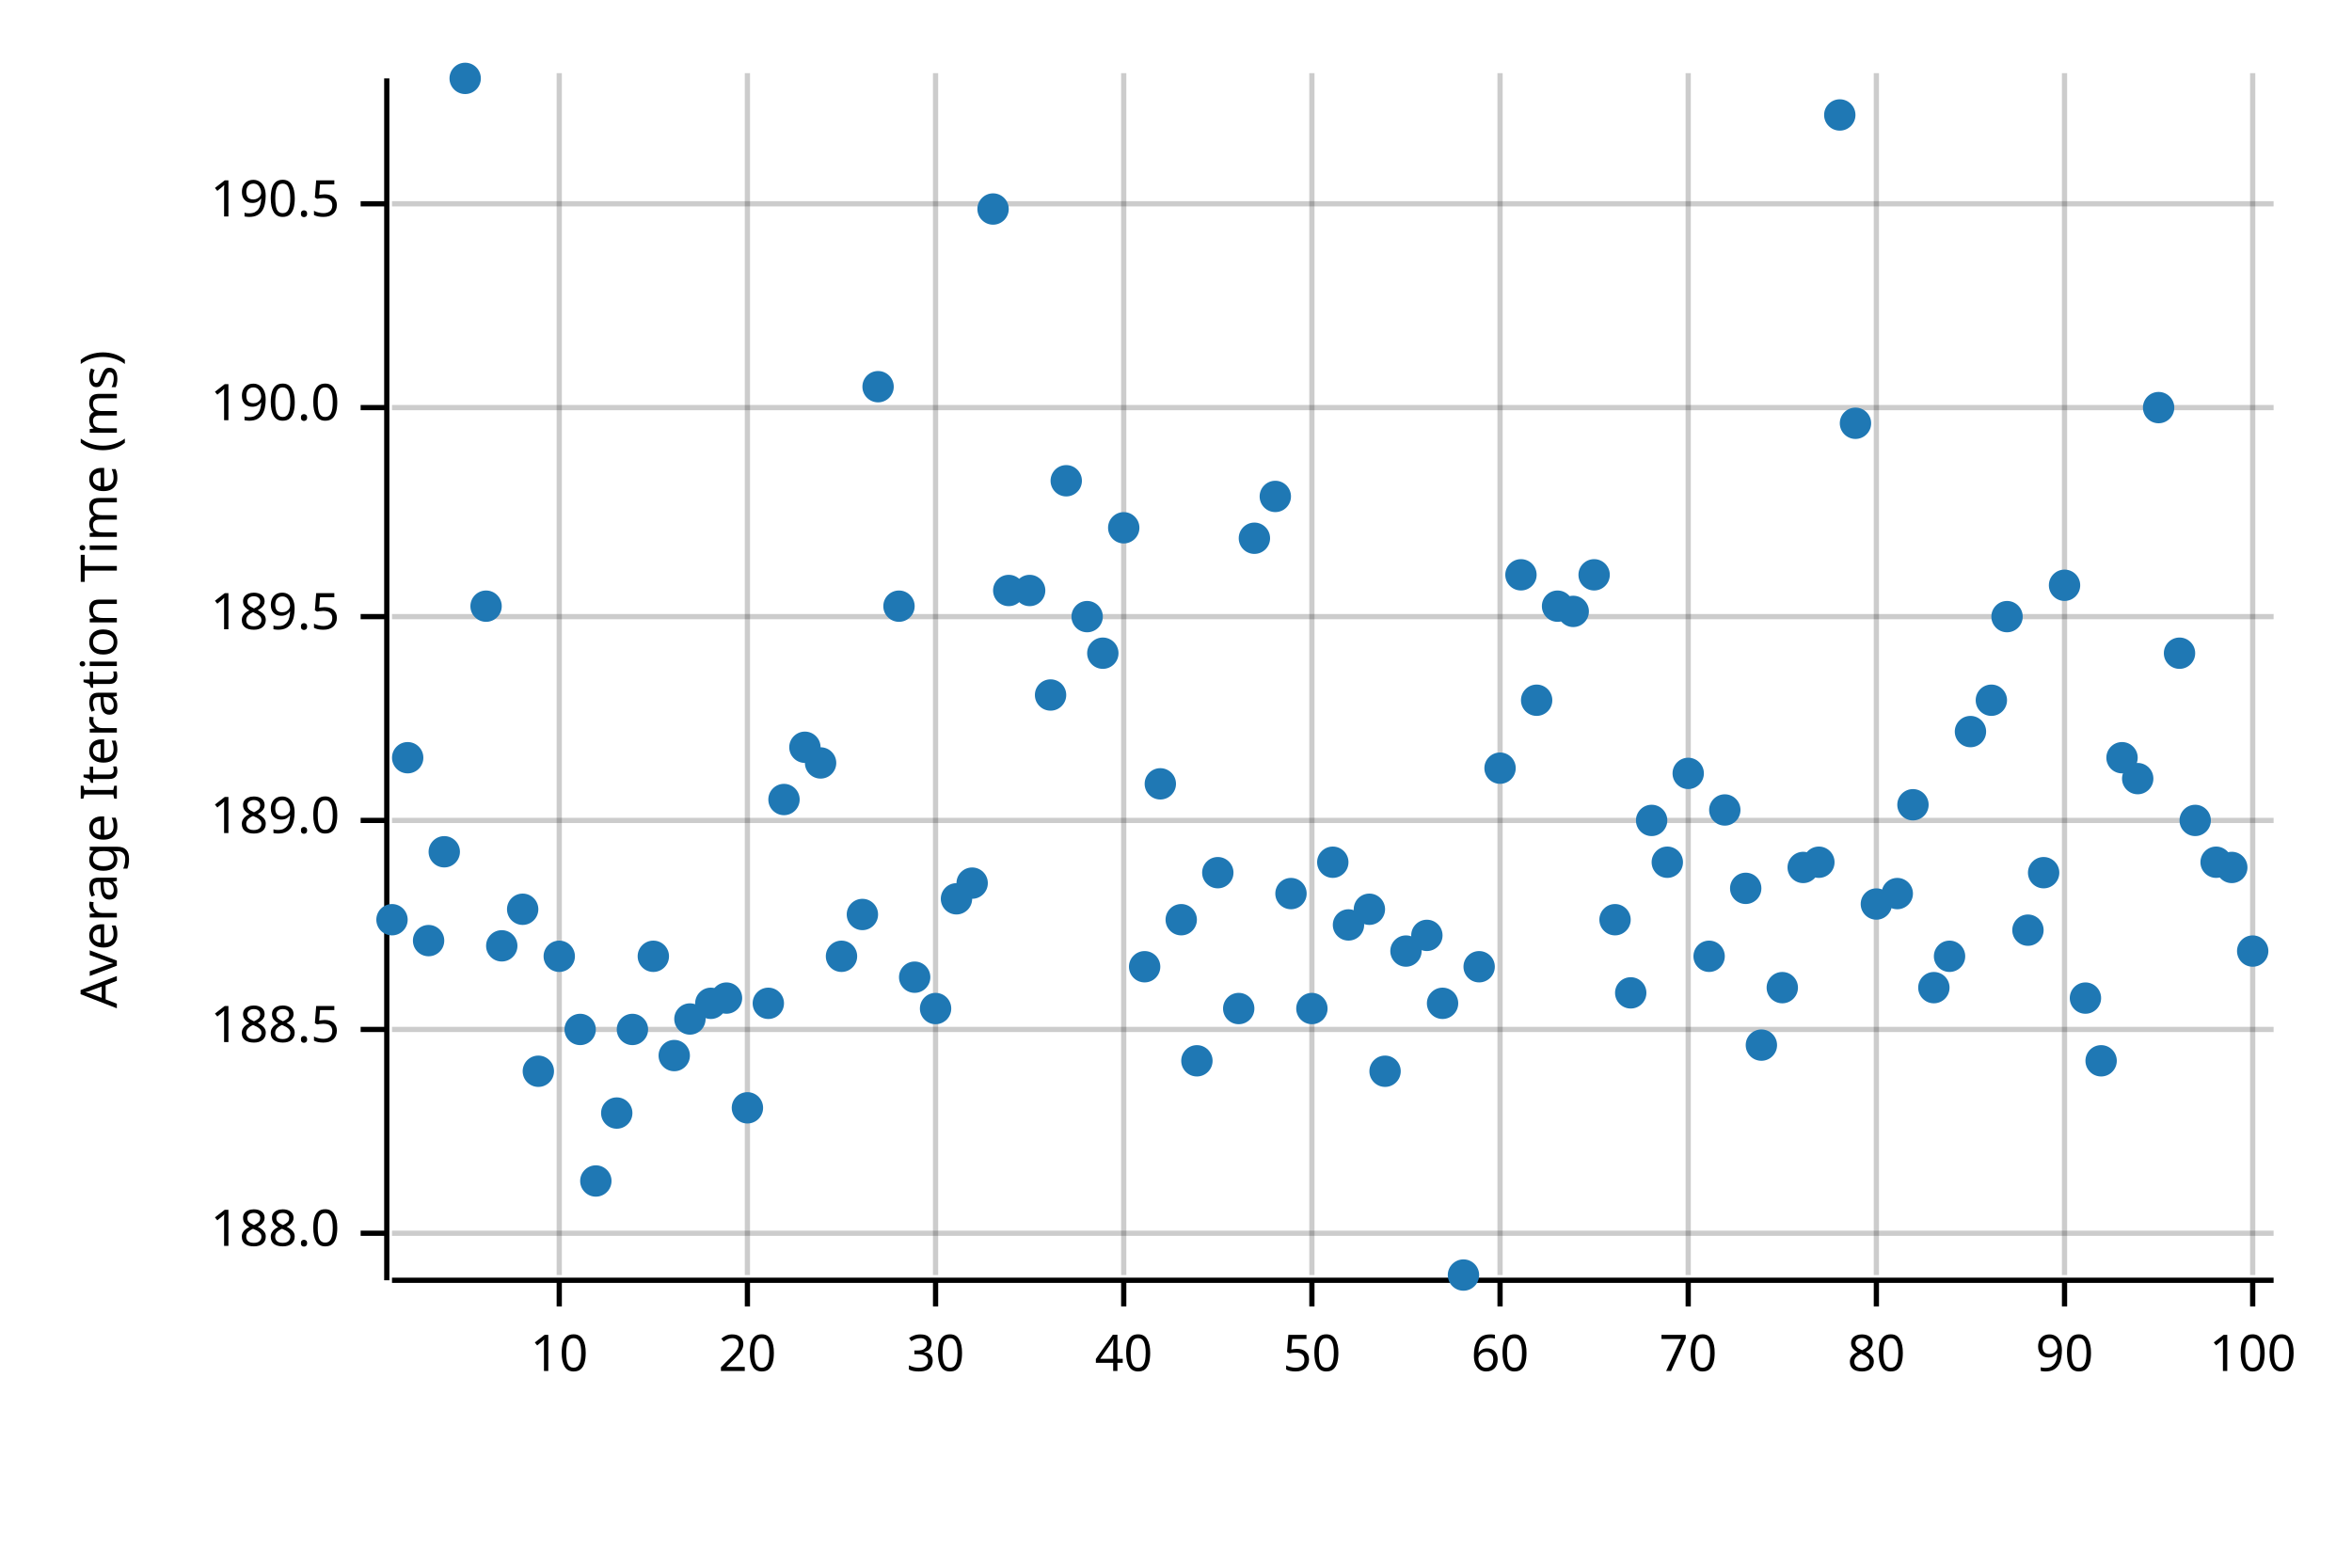
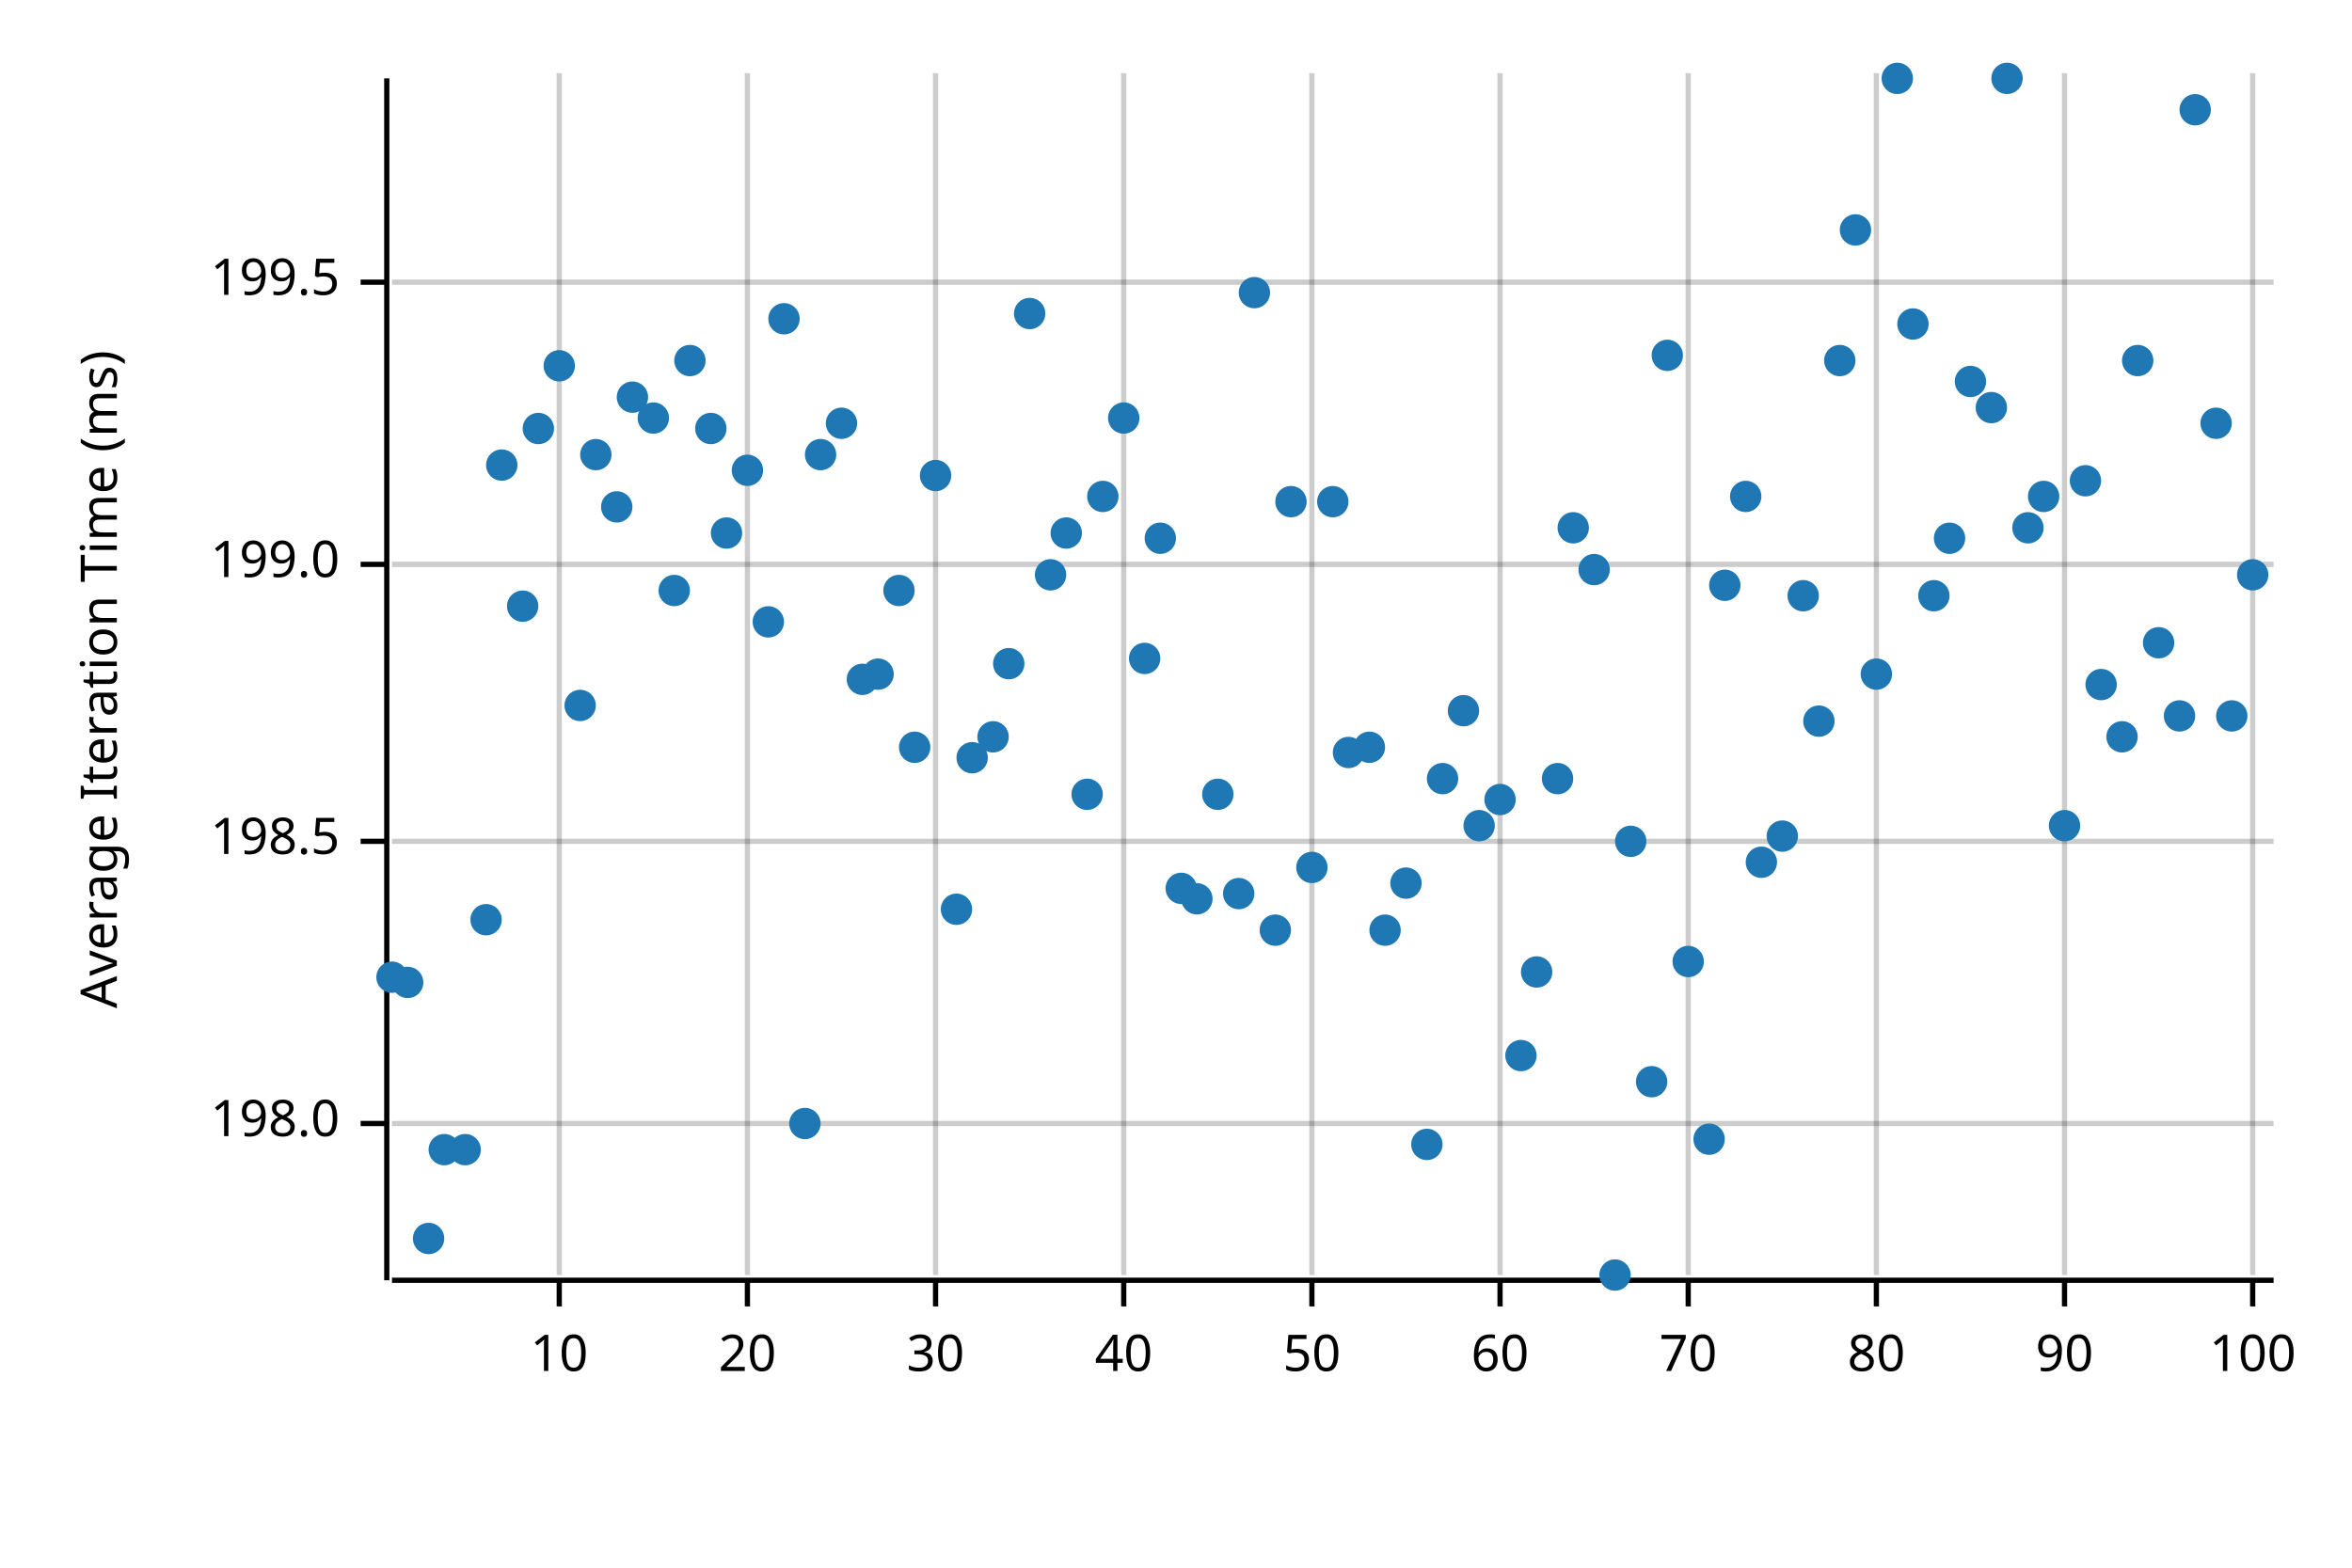
<svg xmlns="http://www.w3.org/2000/svg" width="450" height="300" viewBox="0 0 450 300">
  <text x="15" y="130" dy="0.76em" text-anchor="middle" font-family="sans-serif" font-size="9.677" opacity="1" fill="#000000" transform="rotate(270, 15, 130)">
Average Iteration Time (ms)
</text>
  <line opacity="0.2" stroke="#000000" stroke-width="1" x1="107" y1="244" x2="107" y2="14" />
  <line opacity="0.2" stroke="#000000" stroke-width="1" x1="143" y1="244" x2="143" y2="14" />
  <line opacity="0.2" stroke="#000000" stroke-width="1" x1="179" y1="244" x2="179" y2="14" />
  <line opacity="0.2" stroke="#000000" stroke-width="1" x1="215" y1="244" x2="215" y2="14" />
  <line opacity="0.2" stroke="#000000" stroke-width="1" x1="251" y1="244" x2="251" y2="14" />
  <line opacity="0.2" stroke="#000000" stroke-width="1" x1="287" y1="244" x2="287" y2="14" />
  <line opacity="0.2" stroke="#000000" stroke-width="1" x1="323" y1="244" x2="323" y2="14" />
  <line opacity="0.2" stroke="#000000" stroke-width="1" x1="359" y1="244" x2="359" y2="14" />
  <line opacity="0.2" stroke="#000000" stroke-width="1" x1="395" y1="244" x2="395" y2="14" />
  <line opacity="0.2" stroke="#000000" stroke-width="1" x1="431" y1="244" x2="431" y2="14" />
-   <line opacity="0.2" stroke="#000000" stroke-width="1" x1="75" y1="236" x2="435" y2="236" />
-   <line opacity="0.2" stroke="#000000" stroke-width="1" x1="75" y1="197" x2="435" y2="197" />
-   <line opacity="0.2" stroke="#000000" stroke-width="1" x1="75" y1="157" x2="435" y2="157" />
-   <line opacity="0.2" stroke="#000000" stroke-width="1" x1="75" y1="118" x2="435" y2="118" />
-   <line opacity="0.2" stroke="#000000" stroke-width="1" x1="75" y1="78" x2="435" y2="78" />
-   <line opacity="0.2" stroke="#000000" stroke-width="1" x1="75" y1="39" x2="435" y2="39" />
+   <line opacity="0.2" stroke="#000000" stroke-width="1" x1="75" y1="215" x2="435" y2="215" />
+   <line opacity="0.2" stroke="#000000" stroke-width="1" x1="75" y1="161" x2="435" y2="161" />
+   <line opacity="0.2" stroke="#000000" stroke-width="1" x1="75" y1="108" x2="435" y2="108" />
+   <line opacity="0.2" stroke="#000000" stroke-width="1" x1="75" y1="54" x2="435" y2="54" />
  <polyline fill="none" opacity="1" stroke="#000000" stroke-width="1" points="74,15 74,245 " />
-   <text x="65" y="236" dy="0.5ex" text-anchor="end" font-family="sans-serif" font-size="9.677" opacity="1" fill="#000000">
- 188.0
+   <text x="65" y="215" dy="0.5ex" text-anchor="end" font-family="sans-serif" font-size="9.677" opacity="1" fill="#000000">
+ 198.0
</text>
-   <polyline fill="none" opacity="1" stroke="#000000" stroke-width="1" points="69,236 74,236 " />
-   <text x="65" y="197" dy="0.5ex" text-anchor="end" font-family="sans-serif" font-size="9.677" opacity="1" fill="#000000">
- 188.5
+   <polyline fill="none" opacity="1" stroke="#000000" stroke-width="1" points="69,215 74,215 " />
+   <text x="65" y="161" dy="0.5ex" text-anchor="end" font-family="sans-serif" font-size="9.677" opacity="1" fill="#000000">
+ 198.5
</text>
-   <polyline fill="none" opacity="1" stroke="#000000" stroke-width="1" points="69,197 74,197 " />
-   <text x="65" y="157" dy="0.5ex" text-anchor="end" font-family="sans-serif" font-size="9.677" opacity="1" fill="#000000">
- 189.0
+   <polyline fill="none" opacity="1" stroke="#000000" stroke-width="1" points="69,161 74,161 " />
+   <text x="65" y="108" dy="0.5ex" text-anchor="end" font-family="sans-serif" font-size="9.677" opacity="1" fill="#000000">
+ 199.0
</text>
-   <polyline fill="none" opacity="1" stroke="#000000" stroke-width="1" points="69,157 74,157 " />
-   <text x="65" y="118" dy="0.5ex" text-anchor="end" font-family="sans-serif" font-size="9.677" opacity="1" fill="#000000">
- 189.5
+   <polyline fill="none" opacity="1" stroke="#000000" stroke-width="1" points="69,108 74,108 " />
+   <text x="65" y="54" dy="0.5ex" text-anchor="end" font-family="sans-serif" font-size="9.677" opacity="1" fill="#000000">
+ 199.5
</text>
-   <polyline fill="none" opacity="1" stroke="#000000" stroke-width="1" points="69,118 74,118 " />
-   <text x="65" y="78" dy="0.5ex" text-anchor="end" font-family="sans-serif" font-size="9.677" opacity="1" fill="#000000">
- 190.0
- </text>
-   <polyline fill="none" opacity="1" stroke="#000000" stroke-width="1" points="69,78 74,78 " />
-   <text x="65" y="39" dy="0.5ex" text-anchor="end" font-family="sans-serif" font-size="9.677" opacity="1" fill="#000000">
- 190.5
- </text>
-   <polyline fill="none" opacity="1" stroke="#000000" stroke-width="1" points="69,39 74,39 " />
+   <polyline fill="none" opacity="1" stroke="#000000" stroke-width="1" points="69,54 74,54 " />
  <polyline fill="none" opacity="1" stroke="#000000" stroke-width="1" points="75,245 435,245 " />
  <text x="107" y="255" dy="0.76em" text-anchor="middle" font-family="sans-serif" font-size="9.677" opacity="1" fill="#000000">
10
</text>
  <polyline fill="none" opacity="1" stroke="#000000" stroke-width="1" points="107,245 107,250 " />
  <text x="143" y="255" dy="0.76em" text-anchor="middle" font-family="sans-serif" font-size="9.677" opacity="1" fill="#000000">
20
</text>
  <polyline fill="none" opacity="1" stroke="#000000" stroke-width="1" points="143,245 143,250 " />
  <text x="179" y="255" dy="0.76em" text-anchor="middle" font-family="sans-serif" font-size="9.677" opacity="1" fill="#000000">
30
</text>
  <polyline fill="none" opacity="1" stroke="#000000" stroke-width="1" points="179,245 179,250 " />
  <text x="215" y="255" dy="0.76em" text-anchor="middle" font-family="sans-serif" font-size="9.677" opacity="1" fill="#000000">
40
</text>
  <polyline fill="none" opacity="1" stroke="#000000" stroke-width="1" points="215,245 215,250 " />
  <text x="251" y="255" dy="0.76em" text-anchor="middle" font-family="sans-serif" font-size="9.677" opacity="1" fill="#000000">
50
</text>
  <polyline fill="none" opacity="1" stroke="#000000" stroke-width="1" points="251,245 251,250 " />
  <text x="287" y="255" dy="0.76em" text-anchor="middle" font-family="sans-serif" font-size="9.677" opacity="1" fill="#000000">
60
</text>
  <polyline fill="none" opacity="1" stroke="#000000" stroke-width="1" points="287,245 287,250 " />
  <text x="323" y="255" dy="0.76em" text-anchor="middle" font-family="sans-serif" font-size="9.677" opacity="1" fill="#000000">
70
</text>
  <polyline fill="none" opacity="1" stroke="#000000" stroke-width="1" points="323,245 323,250 " />
  <text x="359" y="255" dy="0.76em" text-anchor="middle" font-family="sans-serif" font-size="9.677" opacity="1" fill="#000000">
80
</text>
  <polyline fill="none" opacity="1" stroke="#000000" stroke-width="1" points="359,245 359,250 " />
  <text x="395" y="255" dy="0.76em" text-anchor="middle" font-family="sans-serif" font-size="9.677" opacity="1" fill="#000000">
90
</text>
  <polyline fill="none" opacity="1" stroke="#000000" stroke-width="1" points="395,245 395,250 " />
  <text x="431" y="255" dy="0.76em" text-anchor="middle" font-family="sans-serif" font-size="9.677" opacity="1" fill="#000000">
100
</text>
  <polyline fill="none" opacity="1" stroke="#000000" stroke-width="1" points="431,245 431,250 " />
-   <circle cx="75" cy="176" r="3" opacity="1" fill="#1F78B4" stroke="none" stroke-width="1" />
-   <circle cx="78" cy="145" r="3" opacity="1" fill="#1F78B4" stroke="none" stroke-width="1" />
-   <circle cx="82" cy="180" r="3" opacity="1" fill="#1F78B4" stroke="none" stroke-width="1" />
-   <circle cx="85" cy="163" r="3" opacity="1" fill="#1F78B4" stroke="none" stroke-width="1" />
-   <circle cx="89" cy="15" r="3" opacity="1" fill="#1F78B4" stroke="none" stroke-width="1" />
-   <circle cx="93" cy="116" r="3" opacity="1" fill="#1F78B4" stroke="none" stroke-width="1" />
-   <circle cx="96" cy="181" r="3" opacity="1" fill="#1F78B4" stroke="none" stroke-width="1" />
-   <circle cx="100" cy="174" r="3" opacity="1" fill="#1F78B4" stroke="none" stroke-width="1" />
-   <circle cx="103" cy="205" r="3" opacity="1" fill="#1F78B4" stroke="none" stroke-width="1" />
-   <circle cx="107" cy="183" r="3" opacity="1" fill="#1F78B4" stroke="none" stroke-width="1" />
-   <circle cx="111" cy="197" r="3" opacity="1" fill="#1F78B4" stroke="none" stroke-width="1" />
-   <circle cx="114" cy="226" r="3" opacity="1" fill="#1F78B4" stroke="none" stroke-width="1" />
-   <circle cx="118" cy="213" r="3" opacity="1" fill="#1F78B4" stroke="none" stroke-width="1" />
-   <circle cx="121" cy="197" r="3" opacity="1" fill="#1F78B4" stroke="none" stroke-width="1" />
-   <circle cx="125" cy="183" r="3" opacity="1" fill="#1F78B4" stroke="none" stroke-width="1" />
-   <circle cx="129" cy="202" r="3" opacity="1" fill="#1F78B4" stroke="none" stroke-width="1" />
-   <circle cx="132" cy="195" r="3" opacity="1" fill="#1F78B4" stroke="none" stroke-width="1" />
-   <circle cx="136" cy="192" r="3" opacity="1" fill="#1F78B4" stroke="none" stroke-width="1" />
-   <circle cx="139" cy="191" r="3" opacity="1" fill="#1F78B4" stroke="none" stroke-width="1" />
-   <circle cx="143" cy="212" r="3" opacity="1" fill="#1F78B4" stroke="none" stroke-width="1" />
-   <circle cx="147" cy="192" r="3" opacity="1" fill="#1F78B4" stroke="none" stroke-width="1" />
-   <circle cx="150" cy="153" r="3" opacity="1" fill="#1F78B4" stroke="none" stroke-width="1" />
-   <circle cx="154" cy="143" r="3" opacity="1" fill="#1F78B4" stroke="none" stroke-width="1" />
-   <circle cx="157" cy="146" r="3" opacity="1" fill="#1F78B4" stroke="none" stroke-width="1" />
-   <circle cx="161" cy="183" r="3" opacity="1" fill="#1F78B4" stroke="none" stroke-width="1" />
-   <circle cx="165" cy="175" r="3" opacity="1" fill="#1F78B4" stroke="none" stroke-width="1" />
-   <circle cx="168" cy="74" r="3" opacity="1" fill="#1F78B4" stroke="none" stroke-width="1" />
-   <circle cx="172" cy="116" r="3" opacity="1" fill="#1F78B4" stroke="none" stroke-width="1" />
-   <circle cx="175" cy="187" r="3" opacity="1" fill="#1F78B4" stroke="none" stroke-width="1" />
-   <circle cx="179" cy="193" r="3" opacity="1" fill="#1F78B4" stroke="none" stroke-width="1" />
-   <circle cx="183" cy="172" r="3" opacity="1" fill="#1F78B4" stroke="none" stroke-width="1" />
-   <circle cx="186" cy="169" r="3" opacity="1" fill="#1F78B4" stroke="none" stroke-width="1" />
-   <circle cx="190" cy="40" r="3" opacity="1" fill="#1F78B4" stroke="none" stroke-width="1" />
-   <circle cx="193" cy="113" r="3" opacity="1" fill="#1F78B4" stroke="none" stroke-width="1" />
-   <circle cx="197" cy="113" r="3" opacity="1" fill="#1F78B4" stroke="none" stroke-width="1" />
-   <circle cx="201" cy="133" r="3" opacity="1" fill="#1F78B4" stroke="none" stroke-width="1" />
-   <circle cx="204" cy="92" r="3" opacity="1" fill="#1F78B4" stroke="none" stroke-width="1" />
-   <circle cx="208" cy="118" r="3" opacity="1" fill="#1F78B4" stroke="none" stroke-width="1" />
-   <circle cx="211" cy="125" r="3" opacity="1" fill="#1F78B4" stroke="none" stroke-width="1" />
-   <circle cx="215" cy="101" r="3" opacity="1" fill="#1F78B4" stroke="none" stroke-width="1" />
-   <circle cx="219" cy="185" r="3" opacity="1" fill="#1F78B4" stroke="none" stroke-width="1" />
-   <circle cx="222" cy="150" r="3" opacity="1" fill="#1F78B4" stroke="none" stroke-width="1" />
-   <circle cx="226" cy="176" r="3" opacity="1" fill="#1F78B4" stroke="none" stroke-width="1" />
-   <circle cx="229" cy="203" r="3" opacity="1" fill="#1F78B4" stroke="none" stroke-width="1" />
-   <circle cx="233" cy="167" r="3" opacity="1" fill="#1F78B4" stroke="none" stroke-width="1" />
-   <circle cx="237" cy="193" r="3" opacity="1" fill="#1F78B4" stroke="none" stroke-width="1" />
-   <circle cx="240" cy="103" r="3" opacity="1" fill="#1F78B4" stroke="none" stroke-width="1" />
-   <circle cx="244" cy="95" r="3" opacity="1" fill="#1F78B4" stroke="none" stroke-width="1" />
-   <circle cx="247" cy="171" r="3" opacity="1" fill="#1F78B4" stroke="none" stroke-width="1" />
-   <circle cx="251" cy="193" r="3" opacity="1" fill="#1F78B4" stroke="none" stroke-width="1" />
-   <circle cx="255" cy="165" r="3" opacity="1" fill="#1F78B4" stroke="none" stroke-width="1" />
-   <circle cx="258" cy="177" r="3" opacity="1" fill="#1F78B4" stroke="none" stroke-width="1" />
-   <circle cx="262" cy="174" r="3" opacity="1" fill="#1F78B4" stroke="none" stroke-width="1" />
-   <circle cx="265" cy="205" r="3" opacity="1" fill="#1F78B4" stroke="none" stroke-width="1" />
-   <circle cx="269" cy="182" r="3" opacity="1" fill="#1F78B4" stroke="none" stroke-width="1" />
-   <circle cx="273" cy="179" r="3" opacity="1" fill="#1F78B4" stroke="none" stroke-width="1" />
-   <circle cx="276" cy="192" r="3" opacity="1" fill="#1F78B4" stroke="none" stroke-width="1" />
-   <circle cx="280" cy="244" r="3" opacity="1" fill="#1F78B4" stroke="none" stroke-width="1" />
-   <circle cx="283" cy="185" r="3" opacity="1" fill="#1F78B4" stroke="none" stroke-width="1" />
-   <circle cx="287" cy="147" r="3" opacity="1" fill="#1F78B4" stroke="none" stroke-width="1" />
-   <circle cx="291" cy="110" r="3" opacity="1" fill="#1F78B4" stroke="none" stroke-width="1" />
-   <circle cx="294" cy="134" r="3" opacity="1" fill="#1F78B4" stroke="none" stroke-width="1" />
-   <circle cx="298" cy="116" r="3" opacity="1" fill="#1F78B4" stroke="none" stroke-width="1" />
-   <circle cx="301" cy="117" r="3" opacity="1" fill="#1F78B4" stroke="none" stroke-width="1" />
-   <circle cx="305" cy="110" r="3" opacity="1" fill="#1F78B4" stroke="none" stroke-width="1" />
-   <circle cx="309" cy="176" r="3" opacity="1" fill="#1F78B4" stroke="none" stroke-width="1" />
-   <circle cx="312" cy="190" r="3" opacity="1" fill="#1F78B4" stroke="none" stroke-width="1" />
-   <circle cx="316" cy="157" r="3" opacity="1" fill="#1F78B4" stroke="none" stroke-width="1" />
-   <circle cx="319" cy="165" r="3" opacity="1" fill="#1F78B4" stroke="none" stroke-width="1" />
-   <circle cx="323" cy="148" r="3" opacity="1" fill="#1F78B4" stroke="none" stroke-width="1" />
-   <circle cx="327" cy="183" r="3" opacity="1" fill="#1F78B4" stroke="none" stroke-width="1" />
-   <circle cx="330" cy="155" r="3" opacity="1" fill="#1F78B4" stroke="none" stroke-width="1" />
-   <circle cx="334" cy="170" r="3" opacity="1" fill="#1F78B4" stroke="none" stroke-width="1" />
-   <circle cx="337" cy="200" r="3" opacity="1" fill="#1F78B4" stroke="none" stroke-width="1" />
-   <circle cx="341" cy="189" r="3" opacity="1" fill="#1F78B4" stroke="none" stroke-width="1" />
-   <circle cx="345" cy="166" r="3" opacity="1" fill="#1F78B4" stroke="none" stroke-width="1" />
-   <circle cx="348" cy="165" r="3" opacity="1" fill="#1F78B4" stroke="none" stroke-width="1" />
-   <circle cx="352" cy="22" r="3" opacity="1" fill="#1F78B4" stroke="none" stroke-width="1" />
-   <circle cx="355" cy="81" r="3" opacity="1" fill="#1F78B4" stroke="none" stroke-width="1" />
-   <circle cx="359" cy="173" r="3" opacity="1" fill="#1F78B4" stroke="none" stroke-width="1" />
-   <circle cx="363" cy="171" r="3" opacity="1" fill="#1F78B4" stroke="none" stroke-width="1" />
-   <circle cx="366" cy="154" r="3" opacity="1" fill="#1F78B4" stroke="none" stroke-width="1" />
-   <circle cx="370" cy="189" r="3" opacity="1" fill="#1F78B4" stroke="none" stroke-width="1" />
-   <circle cx="373" cy="183" r="3" opacity="1" fill="#1F78B4" stroke="none" stroke-width="1" />
-   <circle cx="377" cy="140" r="3" opacity="1" fill="#1F78B4" stroke="none" stroke-width="1" />
-   <circle cx="381" cy="134" r="3" opacity="1" fill="#1F78B4" stroke="none" stroke-width="1" />
-   <circle cx="384" cy="118" r="3" opacity="1" fill="#1F78B4" stroke="none" stroke-width="1" />
-   <circle cx="388" cy="178" r="3" opacity="1" fill="#1F78B4" stroke="none" stroke-width="1" />
-   <circle cx="391" cy="167" r="3" opacity="1" fill="#1F78B4" stroke="none" stroke-width="1" />
-   <circle cx="395" cy="112" r="3" opacity="1" fill="#1F78B4" stroke="none" stroke-width="1" />
-   <circle cx="399" cy="191" r="3" opacity="1" fill="#1F78B4" stroke="none" stroke-width="1" />
-   <circle cx="402" cy="203" r="3" opacity="1" fill="#1F78B4" stroke="none" stroke-width="1" />
-   <circle cx="406" cy="145" r="3" opacity="1" fill="#1F78B4" stroke="none" stroke-width="1" />
-   <circle cx="409" cy="149" r="3" opacity="1" fill="#1F78B4" stroke="none" stroke-width="1" />
-   <circle cx="413" cy="78" r="3" opacity="1" fill="#1F78B4" stroke="none" stroke-width="1" />
-   <circle cx="417" cy="125" r="3" opacity="1" fill="#1F78B4" stroke="none" stroke-width="1" />
-   <circle cx="420" cy="157" r="3" opacity="1" fill="#1F78B4" stroke="none" stroke-width="1" />
-   <circle cx="424" cy="165" r="3" opacity="1" fill="#1F78B4" stroke="none" stroke-width="1" />
-   <circle cx="427" cy="166" r="3" opacity="1" fill="#1F78B4" stroke="none" stroke-width="1" />
-   <circle cx="431" cy="182" r="3" opacity="1" fill="#1F78B4" stroke="none" stroke-width="1" />
+   <circle cx="75" cy="187" r="3" opacity="1" fill="#1F78B4" stroke="none" stroke-width="1" />
+   <circle cx="78" cy="188" r="3" opacity="1" fill="#1F78B4" stroke="none" stroke-width="1" />
+   <circle cx="82" cy="237" r="3" opacity="1" fill="#1F78B4" stroke="none" stroke-width="1" />
+   <circle cx="85" cy="220" r="3" opacity="1" fill="#1F78B4" stroke="none" stroke-width="1" />
+   <circle cx="89" cy="220" r="3" opacity="1" fill="#1F78B4" stroke="none" stroke-width="1" />
+   <circle cx="93" cy="176" r="3" opacity="1" fill="#1F78B4" stroke="none" stroke-width="1" />
+   <circle cx="96" cy="89" r="3" opacity="1" fill="#1F78B4" stroke="none" stroke-width="1" />
+   <circle cx="100" cy="116" r="3" opacity="1" fill="#1F78B4" stroke="none" stroke-width="1" />
+   <circle cx="103" cy="82" r="3" opacity="1" fill="#1F78B4" stroke="none" stroke-width="1" />
+   <circle cx="107" cy="70" r="3" opacity="1" fill="#1F78B4" stroke="none" stroke-width="1" />
+   <circle cx="111" cy="135" r="3" opacity="1" fill="#1F78B4" stroke="none" stroke-width="1" />
+   <circle cx="114" cy="87" r="3" opacity="1" fill="#1F78B4" stroke="none" stroke-width="1" />
+   <circle cx="118" cy="97" r="3" opacity="1" fill="#1F78B4" stroke="none" stroke-width="1" />
+   <circle cx="121" cy="76" r="3" opacity="1" fill="#1F78B4" stroke="none" stroke-width="1" />
+   <circle cx="125" cy="80" r="3" opacity="1" fill="#1F78B4" stroke="none" stroke-width="1" />
+   <circle cx="129" cy="113" r="3" opacity="1" fill="#1F78B4" stroke="none" stroke-width="1" />
+   <circle cx="132" cy="69" r="3" opacity="1" fill="#1F78B4" stroke="none" stroke-width="1" />
+   <circle cx="136" cy="82" r="3" opacity="1" fill="#1F78B4" stroke="none" stroke-width="1" />
+   <circle cx="139" cy="102" r="3" opacity="1" fill="#1F78B4" stroke="none" stroke-width="1" />
+   <circle cx="143" cy="90" r="3" opacity="1" fill="#1F78B4" stroke="none" stroke-width="1" />
+   <circle cx="147" cy="119" r="3" opacity="1" fill="#1F78B4" stroke="none" stroke-width="1" />
+   <circle cx="150" cy="61" r="3" opacity="1" fill="#1F78B4" stroke="none" stroke-width="1" />
+   <circle cx="154" cy="215" r="3" opacity="1" fill="#1F78B4" stroke="none" stroke-width="1" />
+   <circle cx="157" cy="87" r="3" opacity="1" fill="#1F78B4" stroke="none" stroke-width="1" />
+   <circle cx="161" cy="81" r="3" opacity="1" fill="#1F78B4" stroke="none" stroke-width="1" />
+   <circle cx="165" cy="130" r="3" opacity="1" fill="#1F78B4" stroke="none" stroke-width="1" />
+   <circle cx="168" cy="129" r="3" opacity="1" fill="#1F78B4" stroke="none" stroke-width="1" />
+   <circle cx="172" cy="113" r="3" opacity="1" fill="#1F78B4" stroke="none" stroke-width="1" />
+   <circle cx="175" cy="143" r="3" opacity="1" fill="#1F78B4" stroke="none" stroke-width="1" />
+   <circle cx="179" cy="91" r="3" opacity="1" fill="#1F78B4" stroke="none" stroke-width="1" />
+   <circle cx="183" cy="174" r="3" opacity="1" fill="#1F78B4" stroke="none" stroke-width="1" />
+   <circle cx="186" cy="145" r="3" opacity="1" fill="#1F78B4" stroke="none" stroke-width="1" />
+   <circle cx="190" cy="141" r="3" opacity="1" fill="#1F78B4" stroke="none" stroke-width="1" />
+   <circle cx="193" cy="127" r="3" opacity="1" fill="#1F78B4" stroke="none" stroke-width="1" />
+   <circle cx="197" cy="60" r="3" opacity="1" fill="#1F78B4" stroke="none" stroke-width="1" />
+   <circle cx="201" cy="110" r="3" opacity="1" fill="#1F78B4" stroke="none" stroke-width="1" />
+   <circle cx="204" cy="102" r="3" opacity="1" fill="#1F78B4" stroke="none" stroke-width="1" />
+   <circle cx="208" cy="152" r="3" opacity="1" fill="#1F78B4" stroke="none" stroke-width="1" />
+   <circle cx="211" cy="95" r="3" opacity="1" fill="#1F78B4" stroke="none" stroke-width="1" />
+   <circle cx="215" cy="80" r="3" opacity="1" fill="#1F78B4" stroke="none" stroke-width="1" />
+   <circle cx="219" cy="126" r="3" opacity="1" fill="#1F78B4" stroke="none" stroke-width="1" />
+   <circle cx="222" cy="103" r="3" opacity="1" fill="#1F78B4" stroke="none" stroke-width="1" />
+   <circle cx="226" cy="170" r="3" opacity="1" fill="#1F78B4" stroke="none" stroke-width="1" />
+   <circle cx="229" cy="172" r="3" opacity="1" fill="#1F78B4" stroke="none" stroke-width="1" />
+   <circle cx="233" cy="152" r="3" opacity="1" fill="#1F78B4" stroke="none" stroke-width="1" />
+   <circle cx="237" cy="171" r="3" opacity="1" fill="#1F78B4" stroke="none" stroke-width="1" />
+   <circle cx="240" cy="56" r="3" opacity="1" fill="#1F78B4" stroke="none" stroke-width="1" />
+   <circle cx="244" cy="178" r="3" opacity="1" fill="#1F78B4" stroke="none" stroke-width="1" />
+   <circle cx="247" cy="96" r="3" opacity="1" fill="#1F78B4" stroke="none" stroke-width="1" />
+   <circle cx="251" cy="166" r="3" opacity="1" fill="#1F78B4" stroke="none" stroke-width="1" />
+   <circle cx="255" cy="96" r="3" opacity="1" fill="#1F78B4" stroke="none" stroke-width="1" />
+   <circle cx="258" cy="144" r="3" opacity="1" fill="#1F78B4" stroke="none" stroke-width="1" />
+   <circle cx="262" cy="143" r="3" opacity="1" fill="#1F78B4" stroke="none" stroke-width="1" />
+   <circle cx="265" cy="178" r="3" opacity="1" fill="#1F78B4" stroke="none" stroke-width="1" />
+   <circle cx="269" cy="169" r="3" opacity="1" fill="#1F78B4" stroke="none" stroke-width="1" />
+   <circle cx="273" cy="219" r="3" opacity="1" fill="#1F78B4" stroke="none" stroke-width="1" />
+   <circle cx="276" cy="149" r="3" opacity="1" fill="#1F78B4" stroke="none" stroke-width="1" />
+   <circle cx="280" cy="136" r="3" opacity="1" fill="#1F78B4" stroke="none" stroke-width="1" />
+   <circle cx="283" cy="158" r="3" opacity="1" fill="#1F78B4" stroke="none" stroke-width="1" />
+   <circle cx="287" cy="153" r="3" opacity="1" fill="#1F78B4" stroke="none" stroke-width="1" />
+   <circle cx="291" cy="202" r="3" opacity="1" fill="#1F78B4" stroke="none" stroke-width="1" />
+   <circle cx="294" cy="186" r="3" opacity="1" fill="#1F78B4" stroke="none" stroke-width="1" />
+   <circle cx="298" cy="149" r="3" opacity="1" fill="#1F78B4" stroke="none" stroke-width="1" />
+   <circle cx="301" cy="101" r="3" opacity="1" fill="#1F78B4" stroke="none" stroke-width="1" />
+   <circle cx="305" cy="109" r="3" opacity="1" fill="#1F78B4" stroke="none" stroke-width="1" />
+   <circle cx="309" cy="244" r="3" opacity="1" fill="#1F78B4" stroke="none" stroke-width="1" />
+   <circle cx="312" cy="161" r="3" opacity="1" fill="#1F78B4" stroke="none" stroke-width="1" />
+   <circle cx="316" cy="207" r="3" opacity="1" fill="#1F78B4" stroke="none" stroke-width="1" />
+   <circle cx="319" cy="68" r="3" opacity="1" fill="#1F78B4" stroke="none" stroke-width="1" />
+   <circle cx="323" cy="184" r="3" opacity="1" fill="#1F78B4" stroke="none" stroke-width="1" />
+   <circle cx="327" cy="218" r="3" opacity="1" fill="#1F78B4" stroke="none" stroke-width="1" />
+   <circle cx="330" cy="112" r="3" opacity="1" fill="#1F78B4" stroke="none" stroke-width="1" />
+   <circle cx="334" cy="95" r="3" opacity="1" fill="#1F78B4" stroke="none" stroke-width="1" />
+   <circle cx="337" cy="165" r="3" opacity="1" fill="#1F78B4" stroke="none" stroke-width="1" />
+   <circle cx="341" cy="160" r="3" opacity="1" fill="#1F78B4" stroke="none" stroke-width="1" />
+   <circle cx="345" cy="114" r="3" opacity="1" fill="#1F78B4" stroke="none" stroke-width="1" />
+   <circle cx="348" cy="138" r="3" opacity="1" fill="#1F78B4" stroke="none" stroke-width="1" />
+   <circle cx="352" cy="69" r="3" opacity="1" fill="#1F78B4" stroke="none" stroke-width="1" />
+   <circle cx="355" cy="44" r="3" opacity="1" fill="#1F78B4" stroke="none" stroke-width="1" />
+   <circle cx="359" cy="129" r="3" opacity="1" fill="#1F78B4" stroke="none" stroke-width="1" />
+   <circle cx="363" cy="15" r="3" opacity="1" fill="#1F78B4" stroke="none" stroke-width="1" />
+   <circle cx="366" cy="62" r="3" opacity="1" fill="#1F78B4" stroke="none" stroke-width="1" />
+   <circle cx="370" cy="114" r="3" opacity="1" fill="#1F78B4" stroke="none" stroke-width="1" />
+   <circle cx="373" cy="103" r="3" opacity="1" fill="#1F78B4" stroke="none" stroke-width="1" />
+   <circle cx="377" cy="73" r="3" opacity="1" fill="#1F78B4" stroke="none" stroke-width="1" />
+   <circle cx="381" cy="78" r="3" opacity="1" fill="#1F78B4" stroke="none" stroke-width="1" />
+   <circle cx="384" cy="15" r="3" opacity="1" fill="#1F78B4" stroke="none" stroke-width="1" />
+   <circle cx="388" cy="101" r="3" opacity="1" fill="#1F78B4" stroke="none" stroke-width="1" />
+   <circle cx="391" cy="95" r="3" opacity="1" fill="#1F78B4" stroke="none" stroke-width="1" />
+   <circle cx="395" cy="158" r="3" opacity="1" fill="#1F78B4" stroke="none" stroke-width="1" />
+   <circle cx="399" cy="92" r="3" opacity="1" fill="#1F78B4" stroke="none" stroke-width="1" />
+   <circle cx="402" cy="131" r="3" opacity="1" fill="#1F78B4" stroke="none" stroke-width="1" />
+   <circle cx="406" cy="141" r="3" opacity="1" fill="#1F78B4" stroke="none" stroke-width="1" />
+   <circle cx="409" cy="69" r="3" opacity="1" fill="#1F78B4" stroke="none" stroke-width="1" />
+   <circle cx="413" cy="123" r="3" opacity="1" fill="#1F78B4" stroke="none" stroke-width="1" />
+   <circle cx="417" cy="137" r="3" opacity="1" fill="#1F78B4" stroke="none" stroke-width="1" />
+   <circle cx="420" cy="21" r="3" opacity="1" fill="#1F78B4" stroke="none" stroke-width="1" />
+   <circle cx="424" cy="81" r="3" opacity="1" fill="#1F78B4" stroke="none" stroke-width="1" />
+   <circle cx="427" cy="137" r="3" opacity="1" fill="#1F78B4" stroke="none" stroke-width="1" />
+   <circle cx="431" cy="110" r="3" opacity="1" fill="#1F78B4" stroke="none" stroke-width="1" />
</svg>
